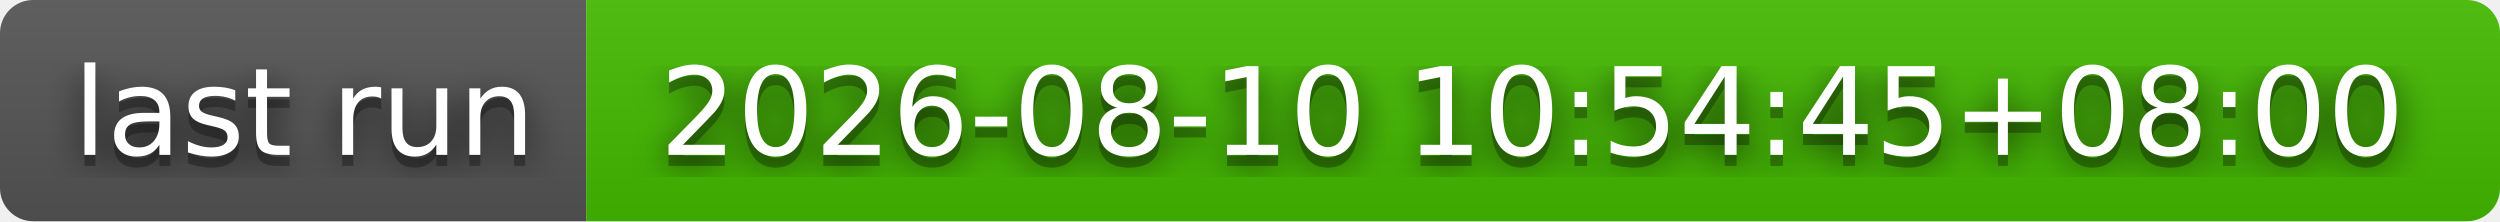
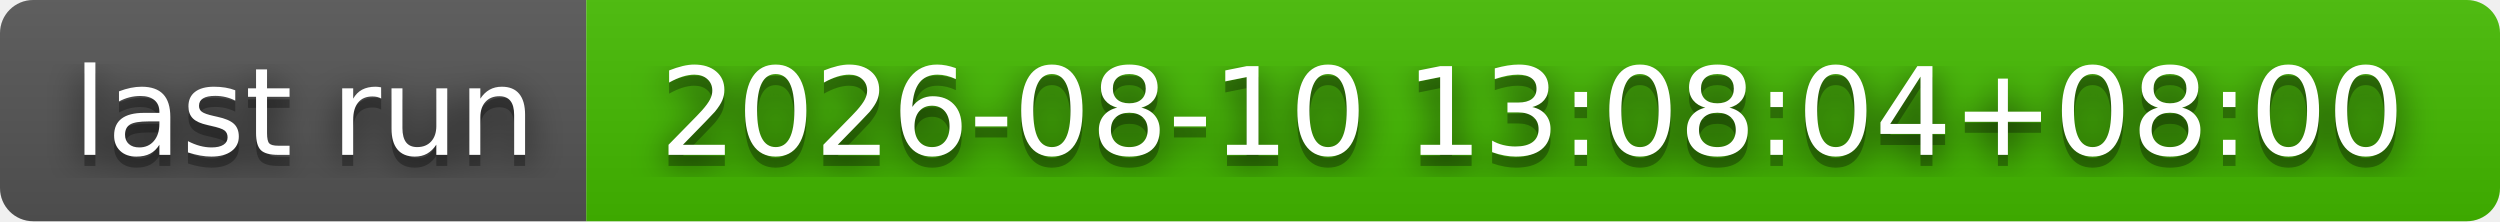
- <svg xmlns="http://www.w3.org/2000/svg" width="226" height="20" role="img" aria-label="last run: 2026-08-10 10:54:45+08:00">
+ <svg xmlns="http://www.w3.org/2000/svg" width="226" height="20" role="img" aria-label="last run: 2026-08-10 13:08:04+08:00">
  <filter id="blur">
    <feGaussianBlur stdDeviation="16" />
  </filter>
  <linearGradient id="s" x2="0" y2="100%">
    <stop offset="0" stop-color="#bbb" stop-opacity=".1" />
    <stop offset="1" stop-opacity=".1" />
  </linearGradient>
  <clipPath id="r">
    <rect width="226" height="20" rx="3" />
  </clipPath>
  <g clip-path="url(#r)">
    <rect width="53" height="20" fill="#555" />
    <rect x="53" width="173" height="20" fill="#4b0" />
    <rect width="226" height="20" fill="url(#s)" />
  </g>
  <g fill="#fff" text-anchor="middle" font-family="Verdana,Geneva,DejaVu Sans,sans-serif" text-rendering="geometricPrecision" font-size="110">
    <g transform="scale(.1)">
      <g aria-hidden="true" fill="#010101">
        <text x="275" y="150" fill-opacity=".8" filter="url(#blur)" textLength="430">last run</text>
        <text x="275" y="150" fill-opacity=".3" textLength="430">last run</text>
      </g>
      <text x="275" y="140" textLength="430">last run</text>
    </g>
    <g transform="scale(.1)">
      <g aria-hidden="true" fill="#010101">
-         <text x="1385" y="150" fill-opacity=".8" filter="url(#blur)" textLength="1630">2026-08-10 10:54:45+08:00</text>
-         <text x="1385" y="150" fill-opacity=".3" textLength="1630">2026-08-10 10:54:45+08:00</text>
+         <text x="1385" y="150" fill-opacity=".8" filter="url(#blur)" textLength="1630">2026-08-10 13:08:04+08:00</text>
+         <text x="1385" y="150" fill-opacity=".3" textLength="1630">2026-08-10 13:08:04+08:00</text>
      </g>
-       <text x="1385" y="140" textLength="1630">2026-08-10 10:54:45+08:00</text>
+       <text x="1385" y="140" textLength="1630">2026-08-10 13:08:04+08:00</text>
    </g>
  </g>
</svg>
